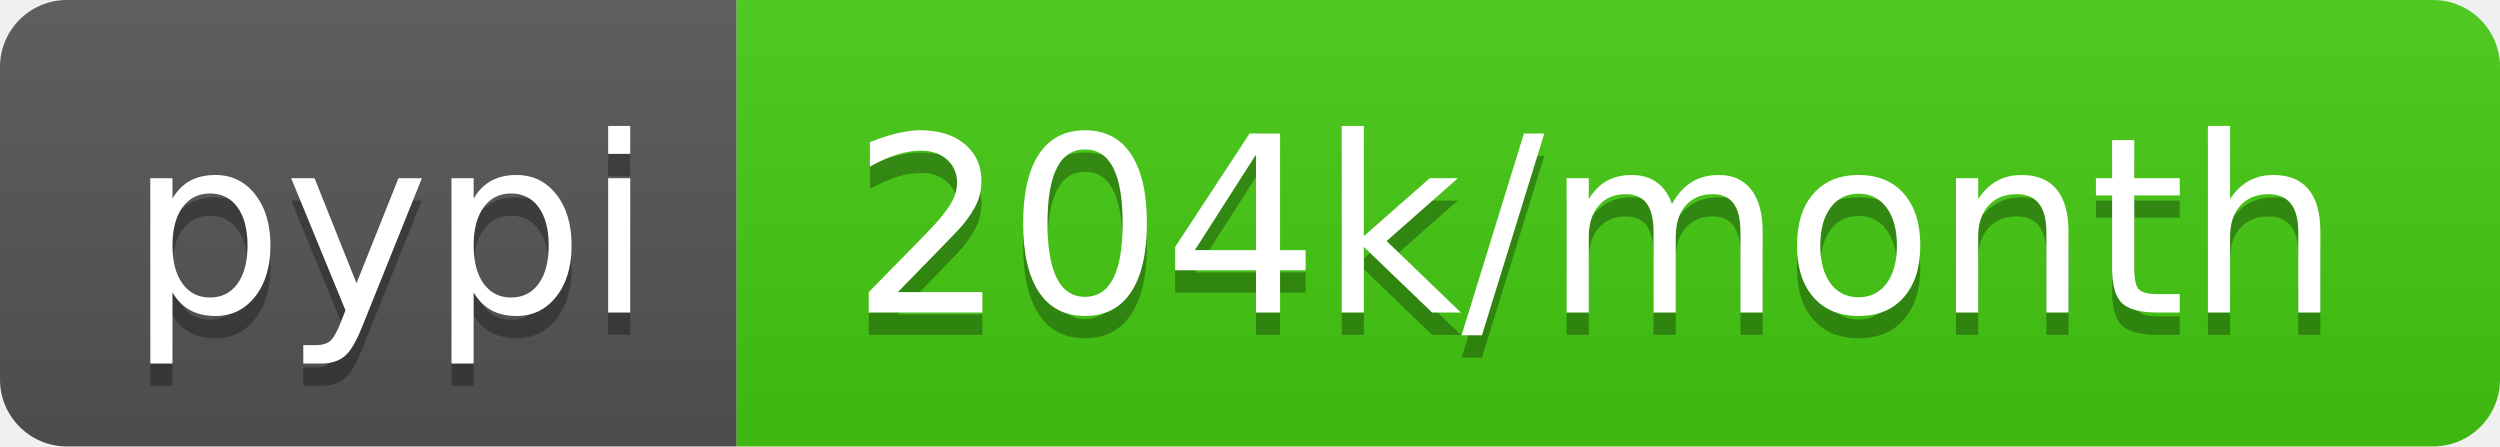
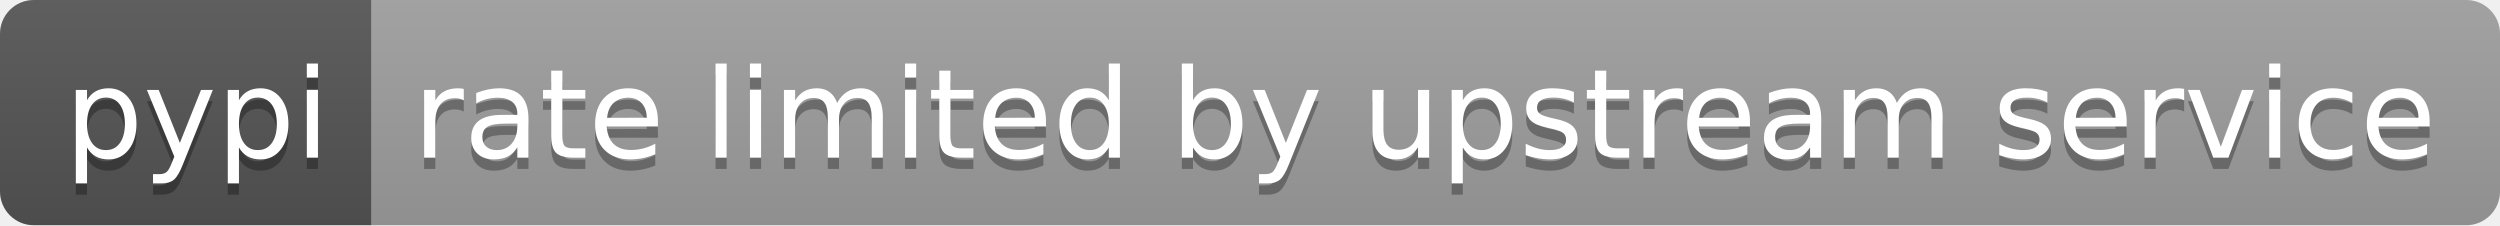
- <svg xmlns="http://www.w3.org/2000/svg" width="112" height="20" role="img" aria-label="pypi: 204k/month">
+ <svg xmlns="http://www.w3.org/2000/svg" width="222" height="20" role="img" aria-label="pypi: rate limited by upstream service">
  <linearGradient id="s" x2="0" y2="100%">
    <stop offset="0" stop-color="#bbb" stop-opacity=".1" />
    <stop offset="1" stop-opacity=".1" />
  </linearGradient>
  <clipPath id="r">
-     <rect width="112" height="20" rx="3" fill="#fff" />
+     <rect width="222" height="20" rx="3" fill="#fff" />
  </clipPath>
  <g clip-path="url(#r)">
    <rect width="33" height="20" fill="#555" />
-     <rect x="33" width="79" height="20" fill="#4c1" />
-     <rect width="112" height="20" fill="url(#s)" />
+     <rect x="33" width="189" height="20" fill="#9f9f9f" />
+     <rect width="222" height="20" fill="url(#s)" />
  </g>
  <g fill="#fff" text-anchor="middle" font-family="Verdana,Geneva,DejaVu Sans,sans-serif" text-rendering="geometricPrecision" font-size="110">
    <text aria-hidden="true" x="175" y="150" fill="#010101" fill-opacity=".3" transform="scale(.1)" textLength="230">pypi</text>
    <text x="175" y="140" transform="scale(.1)" fill="#fff" textLength="230">pypi</text>
-     <text aria-hidden="true" x="715" y="150" fill="#010101" fill-opacity=".3" transform="scale(.1)" textLength="690">204k/month</text>
-     <text x="715" y="140" transform="scale(.1)" fill="#fff" textLength="690">204k/month</text>
+     <text aria-hidden="true" x="1265" y="150" fill="#010101" fill-opacity=".3" transform="scale(.1)" textLength="1790">rate limited by upstream service</text>
+     <text x="1265" y="140" transform="scale(.1)" fill="#fff" textLength="1790">rate limited by upstream service</text>
  </g>
</svg>
